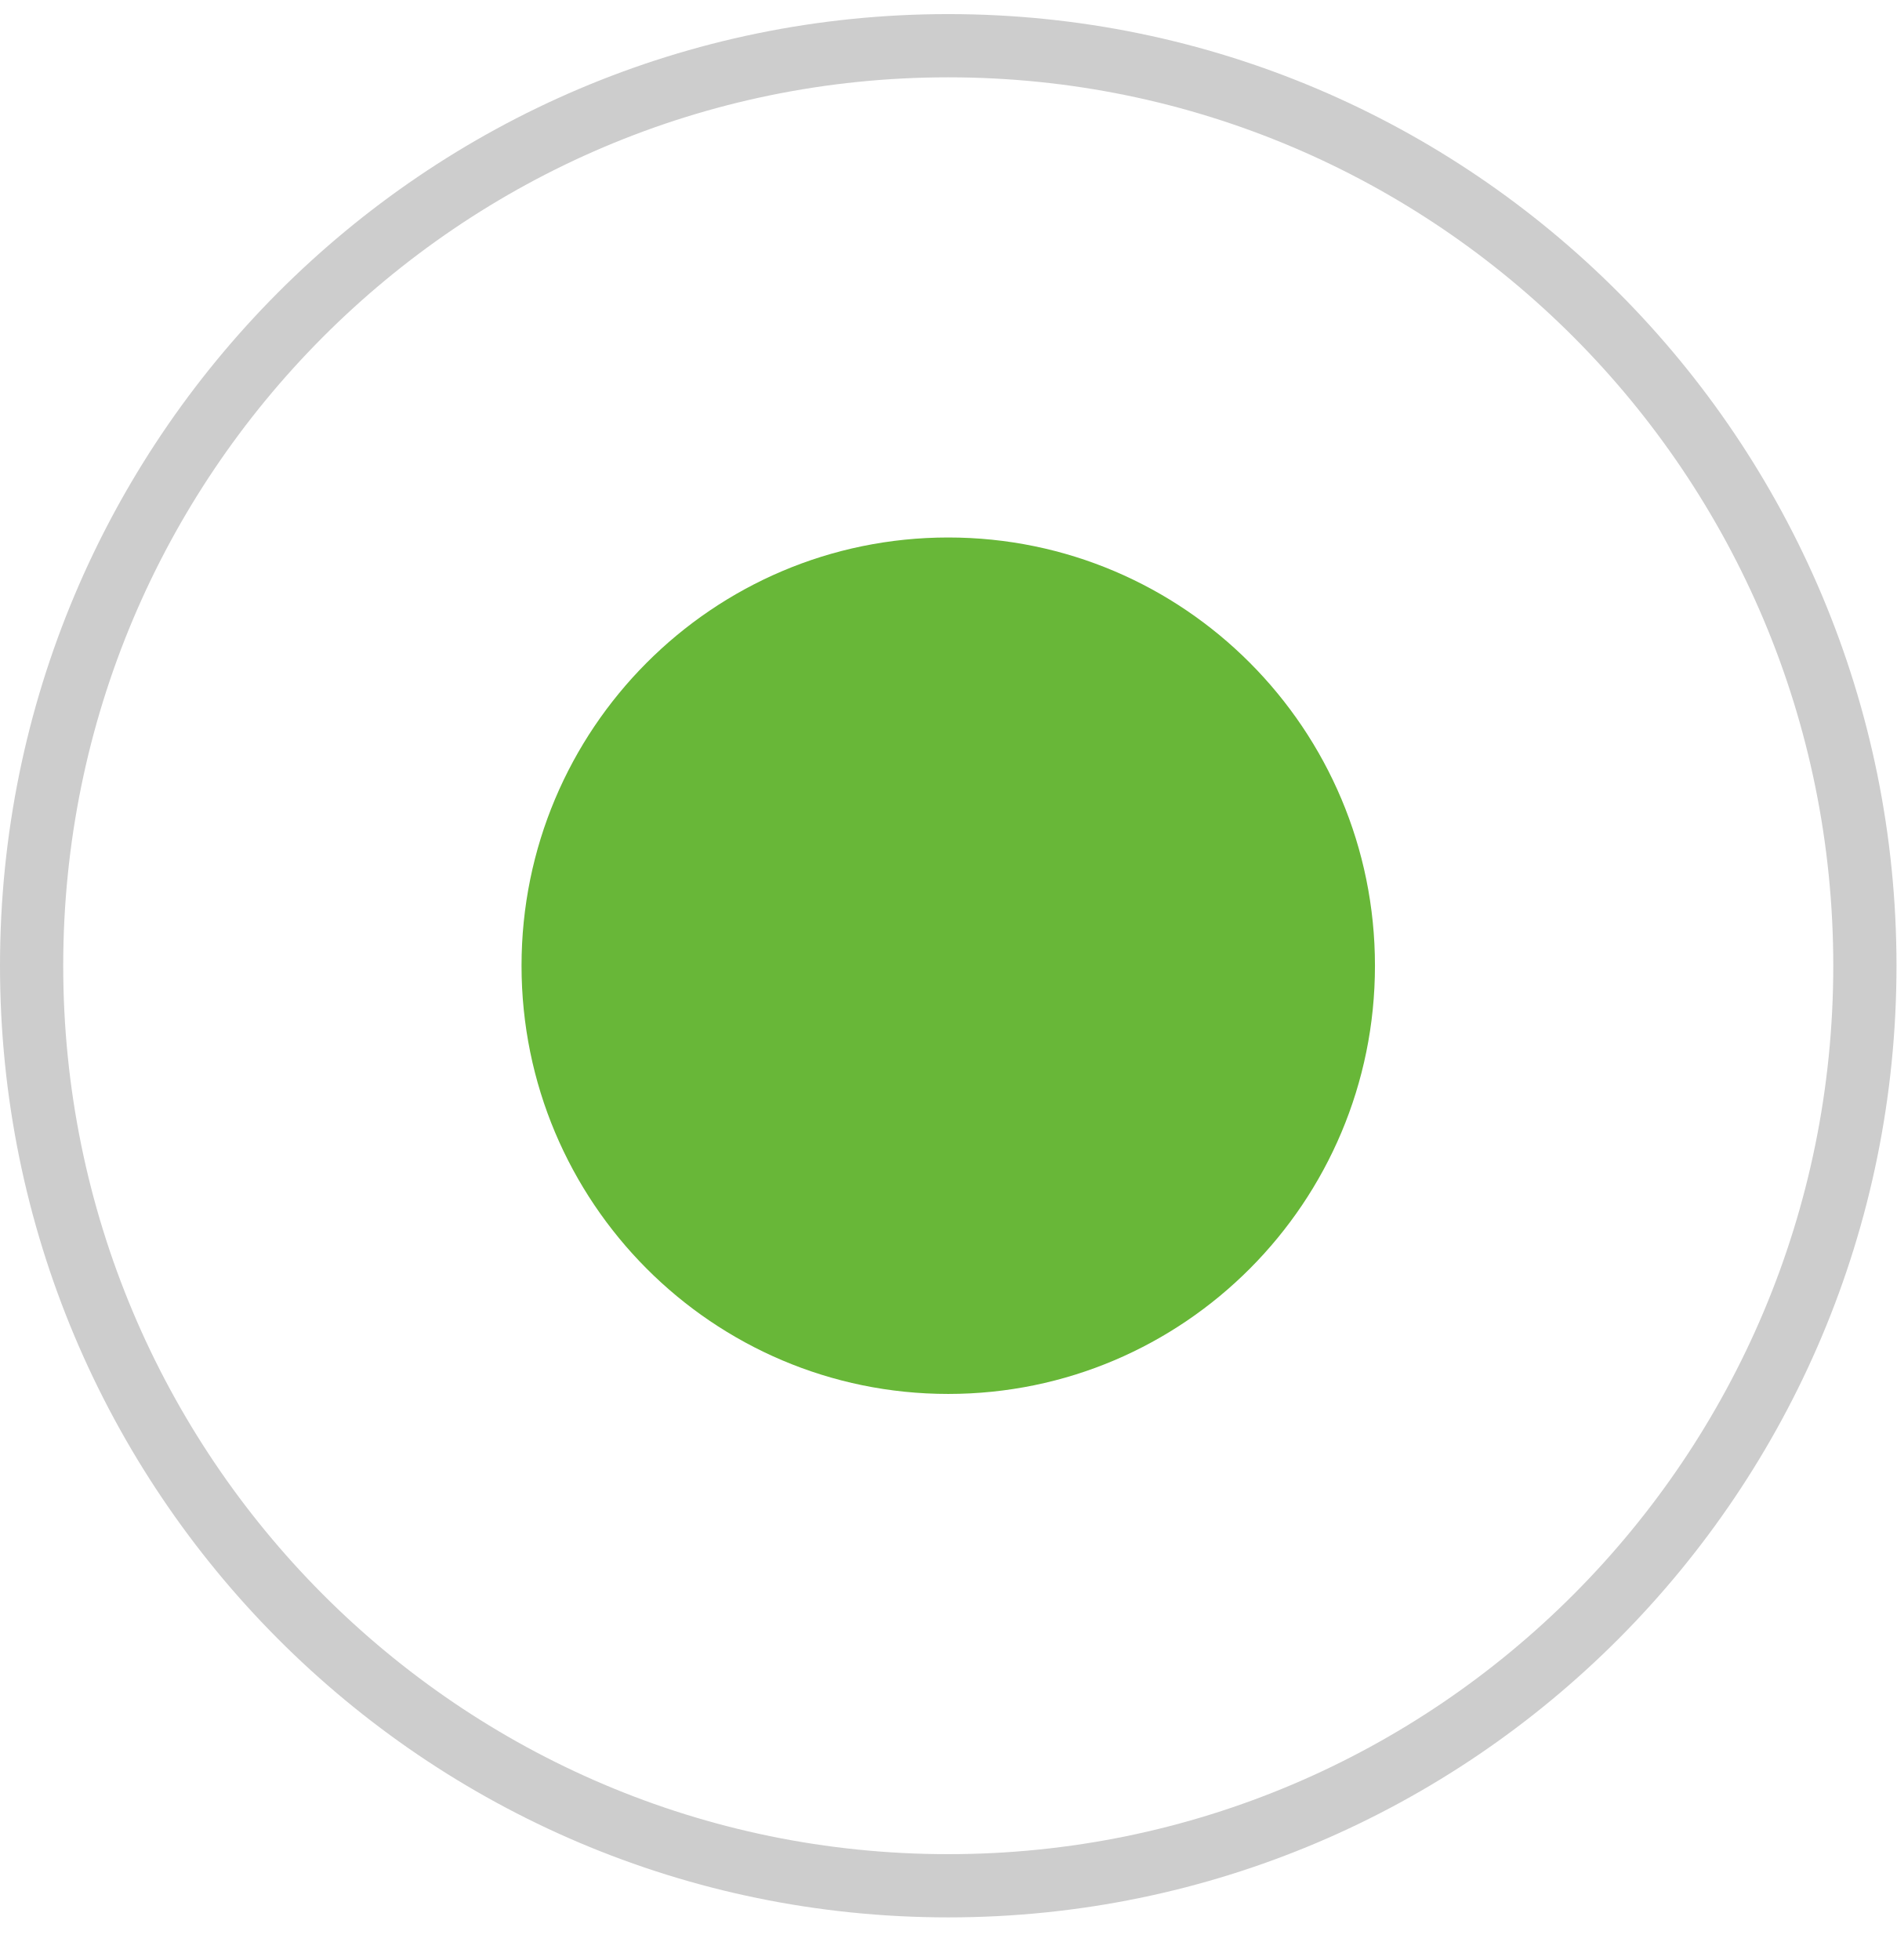
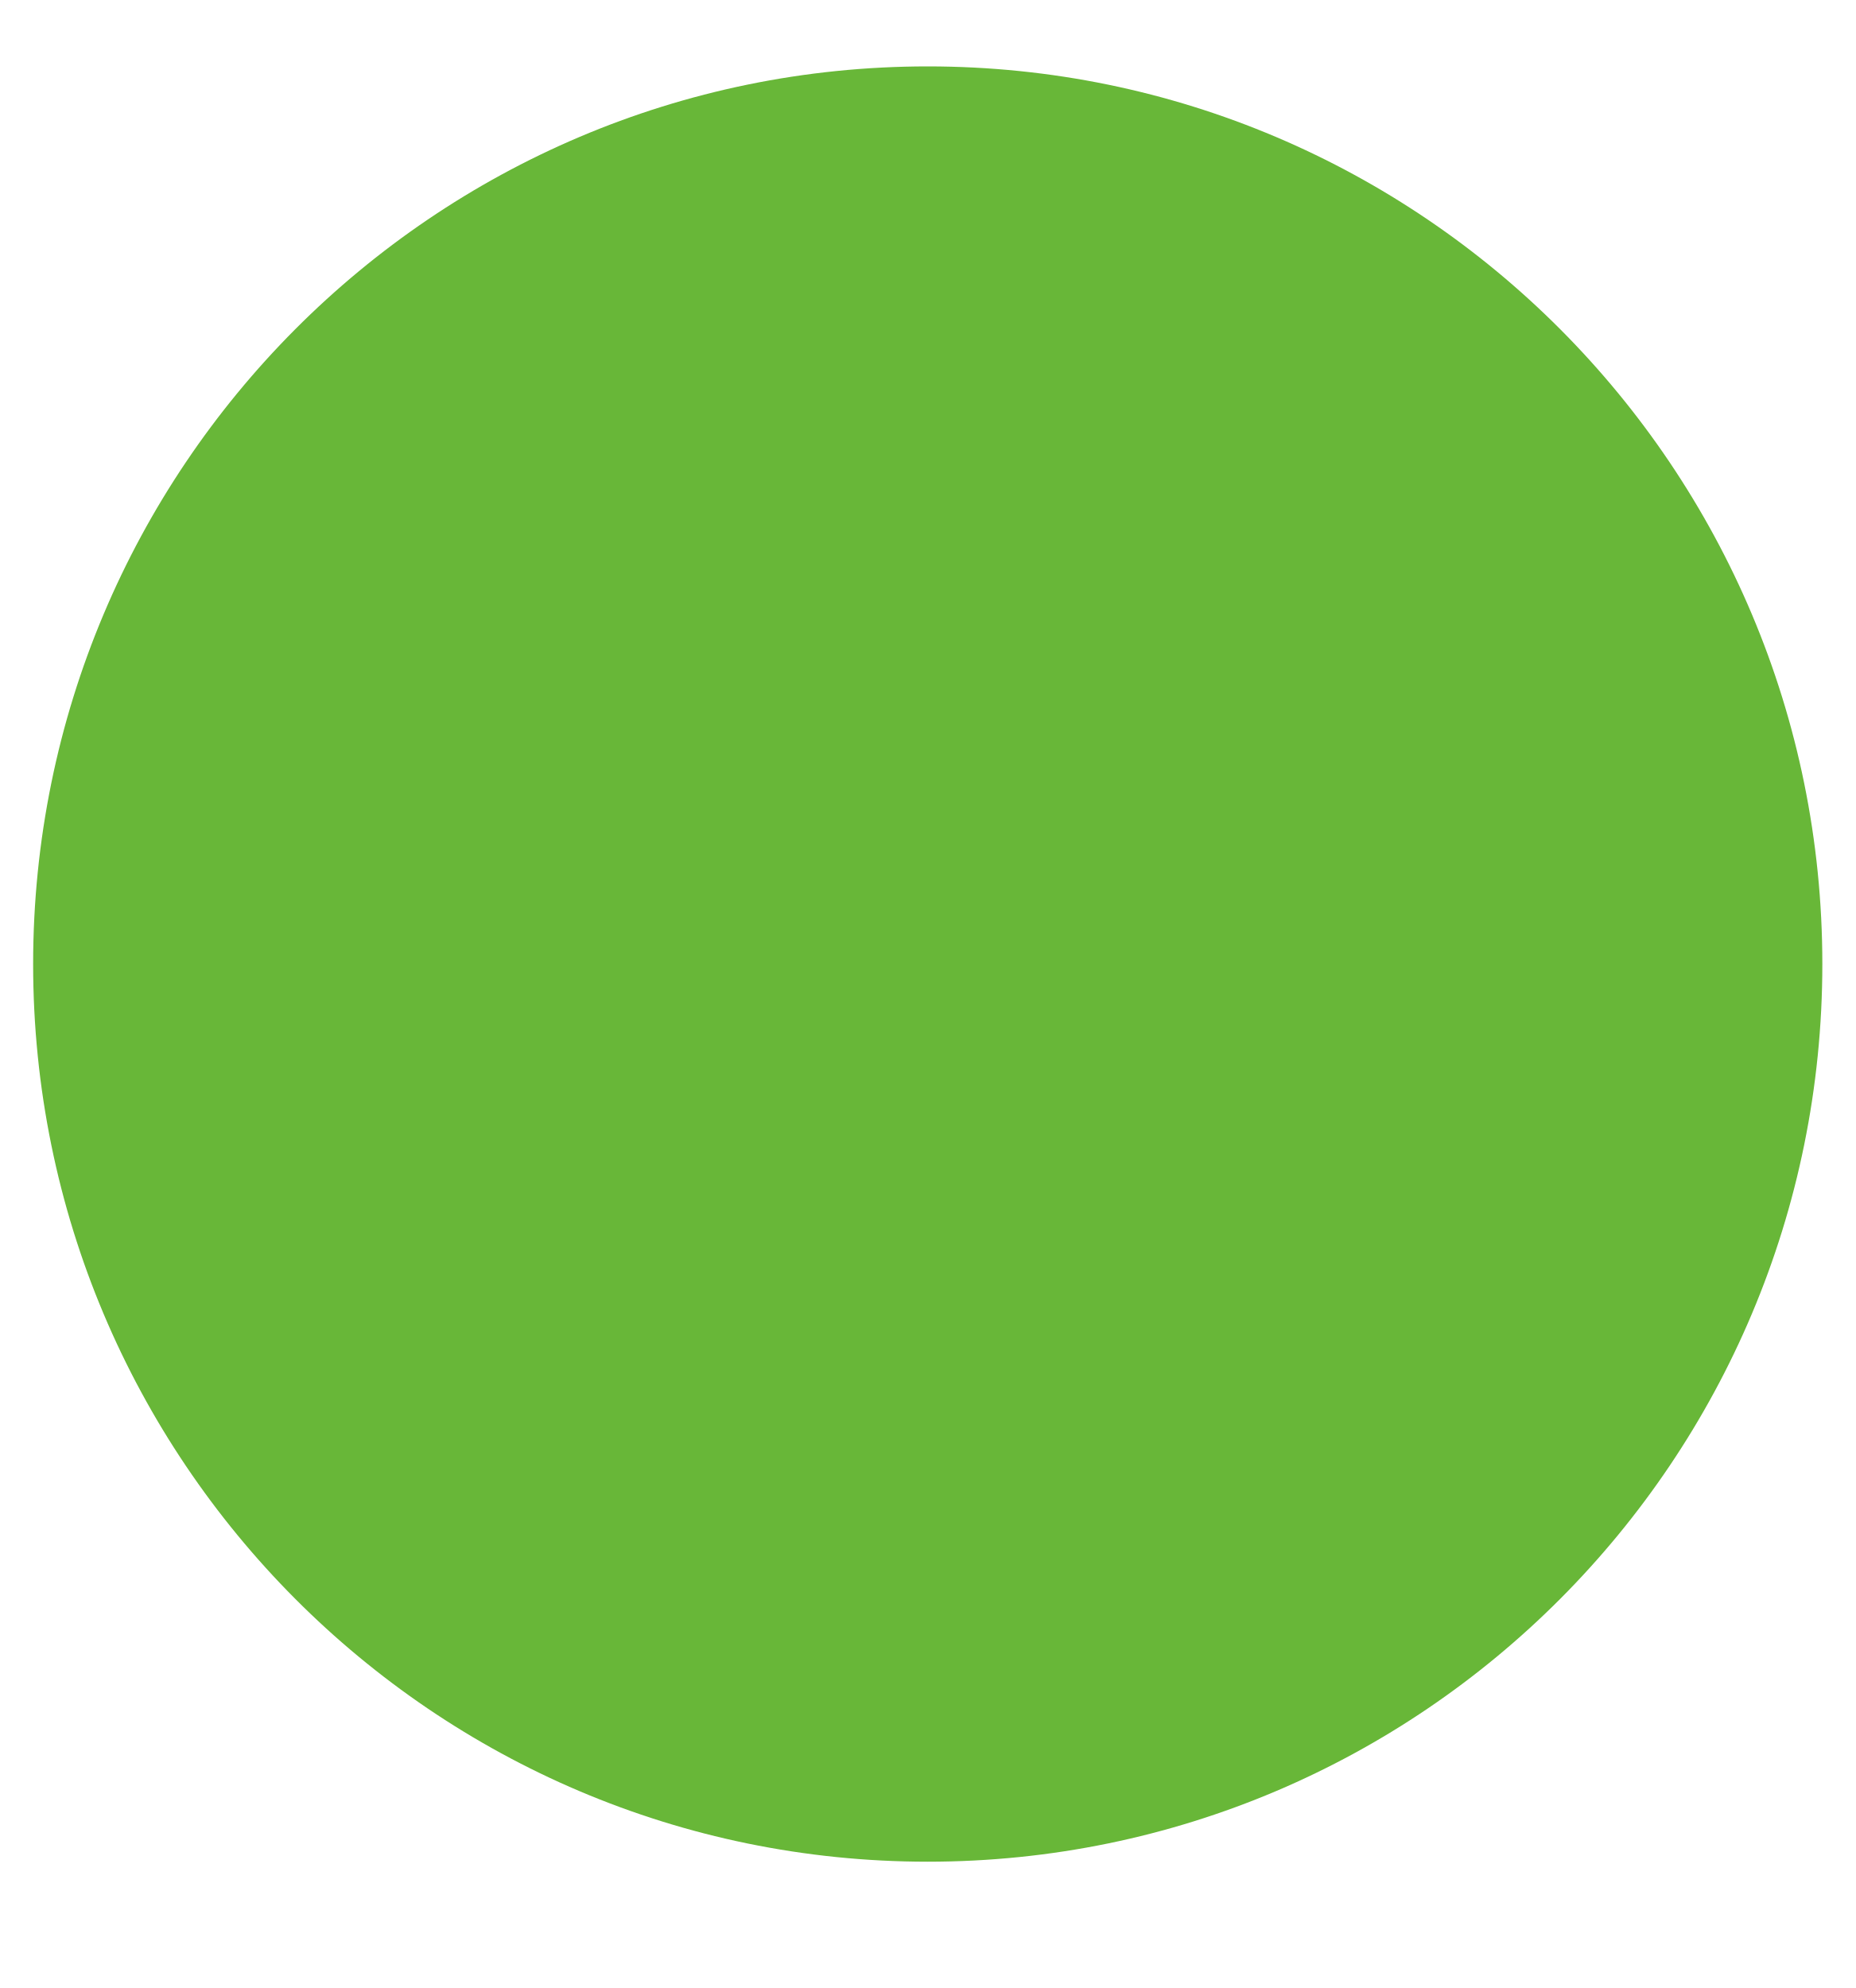
- <svg xmlns="http://www.w3.org/2000/svg" width="30" height="31" viewBox="0 0 30 31" fill="none">
-   <path d="M29.5 15.274C29.5 23.313 23.006 29.826 15 29.826C6.993 29.826 0.5 23.313 0.5 15.274C0.5 7.236 6.993 0.723 15 0.723C23.006 0.723 29.5 7.236 29.5 15.274Z" stroke="#CDCDCD" />
-   <ellipse cx="15" cy="15.274" rx="6.75" ry="6.773" fill="#68B738" />
+ <svg xmlns="http://www.w3.org/2000/svg" width="14" height="15" viewBox="0 0 14 15" fill="none">
+   <ellipse cx="7" cy="7.274" rx="6.75" ry="6.773" fill="#68B738" />
</svg>
